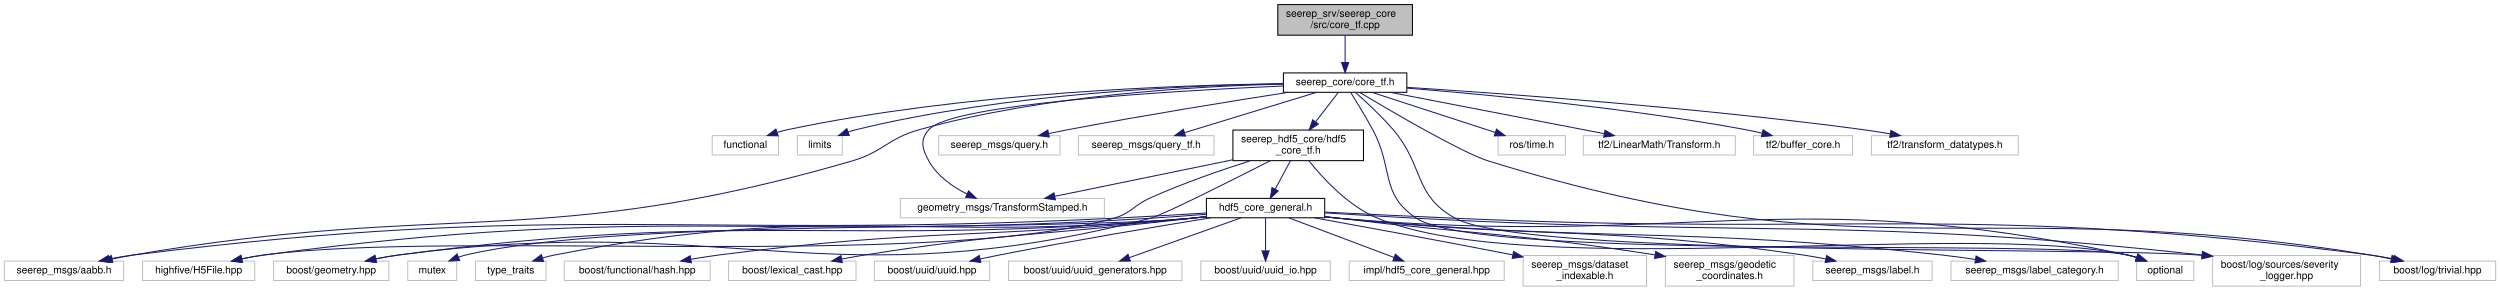
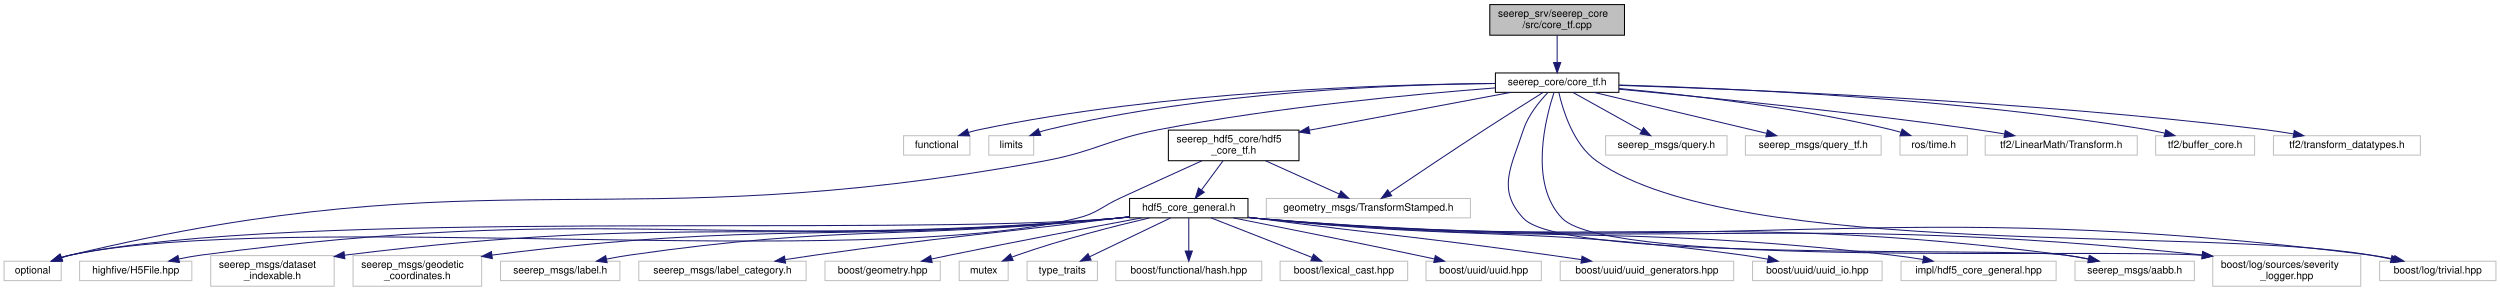
- <svg xmlns="http://www.w3.org/2000/svg" xmlns:xlink="http://www.w3.org/1999/xlink" width="2451pt" height="285pt" viewBox="0.00 0.00 2450.50 285.00">
+ <svg xmlns="http://www.w3.org/2000/svg" xmlns:xlink="http://www.w3.org/1999/xlink" width="2450pt" height="285pt" viewBox="0.00 0.00 2450.00 285.00">
  <g id="graph0" class="graph" transform="scale(1 1) rotate(0) translate(4 281)">
    <g id="node1" class="node">
      <g id="a_node1">
        <a xlink:title=" ">
-           <polygon fill="#bfbfbf" stroke="black" points="1248.5,-246.5 1248.5,-276.5 1380.5,-276.5 1380.5,-246.5 1248.5,-246.5" />
-           <text text-anchor="start" x="1256.5" y="-264.5" font-family="Helvetica,sans-Serif" font-size="10.00">seerep_srv/seerep_core</text>
-           <text text-anchor="middle" x="1314.5" y="-253.5" font-family="Helvetica,sans-Serif" font-size="10.00">/src/core_tf.cpp</text>
+           <polygon fill="#bfbfbf" stroke="black" points="1456,-246.5 1456,-276.5 1588,-276.5 1588,-246.5 1456,-246.5" />
+           <text text-anchor="start" x="1464" y="-264.5" font-family="Helvetica,sans-Serif" font-size="10.00">seerep_srv/seerep_core</text>
+           <text text-anchor="middle" x="1522" y="-253.5" font-family="Helvetica,sans-Serif" font-size="10.00">/src/core_tf.cpp</text>
        </a>
      </g>
    </g>
    <g id="node2" class="node">
      <g id="a_node2">
        <a xlink:href="core__tf_8h.html" target="_top" xlink:title=" ">
-           <polygon fill="none" stroke="black" points="1254,-190.5 1254,-209.5 1375,-209.5 1375,-190.5 1254,-190.5" />
-           <text text-anchor="middle" x="1314.5" y="-197.5" font-family="Helvetica,sans-Serif" font-size="10.00">seerep_core/core_tf.h</text>
+           <polygon fill="none" stroke="black" points="1461.5,-190.5 1461.5,-209.5 1582.5,-209.5 1582.5,-190.5 1461.5,-190.5" />
+           <text text-anchor="middle" x="1522" y="-197.5" font-family="Helvetica,sans-Serif" font-size="10.00">seerep_core/core_tf.h</text>
        </a>
      </g>
    </g>
    <g id="edge1" class="edge">
-       <path fill="none" stroke="midnightblue" d="M1314.5,-246.4C1314.5,-238.47 1314.5,-228.46 1314.5,-219.86" />
-       <polygon fill="midnightblue" stroke="midnightblue" points="1318,-219.66 1314.5,-209.66 1311,-219.66 1318,-219.66" />
+       <path fill="none" stroke="midnightblue" d="M1522,-246.4C1522,-238.47 1522,-228.46 1522,-219.86" />
+       <polygon fill="midnightblue" stroke="midnightblue" points="1525.5,-219.66 1522,-209.66 1518.5,-219.66 1525.5,-219.66" />
    </g>
    <g id="node3" class="node">
      <g id="a_node3">
        <a xlink:title=" ">
-           <polygon fill="none" stroke="#bfbfbf" points="694,-129 694,-148 759,-148 759,-129 694,-129" />
-           <text text-anchor="middle" x="726.5" y="-136" font-family="Helvetica,sans-Serif" font-size="10.00">functional</text>
+           <polygon fill="none" stroke="#bfbfbf" points="881.5,-129 881.5,-148 946.5,-148 946.5,-129 881.5,-129" />
+           <text text-anchor="middle" x="914" y="-136" font-family="Helvetica,sans-Serif" font-size="10.00">functional</text>
        </a>
      </g>
    </g>
    <g id="edge2" class="edge">
-       <path fill="none" stroke="midnightblue" d="M1253.6,-198.92C1151.97,-197.69 941.85,-190.47 768.5,-154 765,-153.26 761.38,-152.32 757.82,-151.26" />
-       <polygon fill="midnightblue" stroke="midnightblue" points="758.6,-147.84 748.01,-148.08 756.44,-154.49 758.6,-147.84" />
+       <path fill="none" stroke="midnightblue" d="M1461.39,-199.18C1357.03,-198.38 1137.16,-191.83 956,-154 952.5,-153.27 948.88,-152.33 945.31,-151.27" />
+       <polygon fill="midnightblue" stroke="midnightblue" points="946.1,-147.85 935.5,-148.09 943.94,-154.51 946.1,-147.85" />
    </g>
    <g id="node4" class="node">
      <g id="a_node4">
        <a xlink:title=" ">
-           <polygon fill="none" stroke="#bfbfbf" points="777.5,-129 777.5,-148 821.5,-148 821.5,-129 777.5,-129" />
-           <text text-anchor="middle" x="799.5" y="-136" font-family="Helvetica,sans-Serif" font-size="10.00">limits</text>
+           <polygon fill="none" stroke="#bfbfbf" points="965,-129 965,-148 1009,-148 1009,-129 965,-129" />
+           <text text-anchor="middle" x="987" y="-136" font-family="Helvetica,sans-Serif" font-size="10.00">limits</text>
        </a>
      </g>
    </g>
    <g id="edge3" class="edge">
-       <path fill="none" stroke="midnightblue" d="M1253.84,-198.88C1162.02,-197.45 982.82,-189.78 835.5,-154 832.83,-153.35 830.1,-152.54 827.39,-151.64" />
-       <polygon fill="midnightblue" stroke="midnightblue" points="828.44,-148.29 817.85,-148.08 825.99,-154.85 828.44,-148.29" />
+       <path fill="none" stroke="midnightblue" d="M1461.16,-199.2C1366.25,-198.26 1177.75,-191.28 1023,-154 1020.33,-153.36 1017.59,-152.55 1014.89,-151.65" />
+       <polygon fill="midnightblue" stroke="midnightblue" points="1015.94,-148.3 1005.34,-148.09 1013.49,-154.86 1015.94,-148.3" />
    </g>
    <g id="node5" class="node">
      <g id="a_node5">
        <a xlink:title=" ">
-           <polygon fill="none" stroke="#bfbfbf" points="2090.5,-6 2090.5,-25 2146.5,-25 2146.5,-6 2090.5,-6" />
-           <text text-anchor="middle" x="2118.5" y="-13" font-family="Helvetica,sans-Serif" font-size="10.00">optional</text>
+           <polygon fill="none" stroke="#bfbfbf" points="0,-6 0,-25 56,-25 56,-6 0,-6" />
+           <text text-anchor="middle" x="28" y="-13" font-family="Helvetica,sans-Serif" font-size="10.00">optional</text>
        </a>
      </g>
    </g>
    <g id="edge4" class="edge">
-       <path fill="none" stroke="midnightblue" d="M1319.89,-190.49C1325.49,-181.53 1334.43,-166.95 1341.5,-154 1362.17,-116.14 1348.46,-90.7 1384.5,-67 1449.29,-24.39 2005.7,-47.36 2081.5,-31 2084.51,-30.35 2087.59,-29.49 2090.62,-28.51" />
-       <polygon fill="midnightblue" stroke="midnightblue" points="2091.84,-31.79 2100.04,-25.08 2089.45,-25.21 2091.84,-31.79" />
+       <path fill="none" stroke="midnightblue" d="M1461.44,-194.85C1384.39,-188.93 1247.45,-176.23 1132,-154 1080.44,-144.07 1069.65,-132.45 1018,-123 599.42,-46.45 478.84,-130.03 65,-31 62.17,-30.32 59.27,-29.47 56.39,-28.53" />
+       <polygon fill="midnightblue" stroke="midnightblue" points="57.47,-25.2 46.88,-25.06 55.07,-31.78 57.47,-25.2" />
    </g>
    <g id="node6" class="node">
      <g id="a_node6">
        <a xlink:title=" ">
-           <polygon fill="none" stroke="#bfbfbf" points="0,-6 0,-25 117,-25 117,-6 0,-6" />
-           <text text-anchor="middle" x="58.5" y="-13" font-family="Helvetica,sans-Serif" font-size="10.00">seerep_msgs/aabb.h</text>
+           <polygon fill="none" stroke="#bfbfbf" points="2029.5,-6 2029.5,-25 2146.5,-25 2146.5,-6 2029.5,-6" />
+           <text text-anchor="middle" x="2088" y="-13" font-family="Helvetica,sans-Serif" font-size="10.00">seerep_msgs/aabb.h</text>
        </a>
      </g>
    </g>
    <g id="edge5" class="edge">
-       <path fill="none" stroke="midnightblue" d="M1253.97,-198.59C1171.78,-196.67 1021,-188.24 897.5,-154 865.88,-145.23 862.02,-132.12 830.5,-123 527.38,-35.3 437.5,-84.39 126.5,-31 119.79,-29.85 112.73,-28.5 105.8,-27.1" />
-       <polygon fill="midnightblue" stroke="midnightblue" points="106.31,-23.63 95.81,-25.02 104.89,-30.48 106.31,-23.63" />
+       <path fill="none" stroke="midnightblue" d="M1512.98,-190.34C1504.93,-181.93 1493.7,-168.36 1489,-154 1476.97,-117.25 1462.6,-95.25 1489,-67 1529.38,-23.79 1961.43,-39.19 2020,-31 2027.31,-29.98 2035.02,-28.62 2042.51,-27.13" />
+       <polygon fill="midnightblue" stroke="midnightblue" points="2043.44,-30.52 2052.53,-25.06 2042.02,-23.66 2043.44,-30.52" />
    </g>
    <g id="node7" class="node">
      <g id="a_node7">
        <a xlink:title=" ">
-           <polygon fill="none" stroke="#bfbfbf" points="916,-129 916,-148 1035,-148 1035,-129 916,-129" />
-           <text text-anchor="middle" x="975.5" y="-136" font-family="Helvetica,sans-Serif" font-size="10.00">seerep_msgs/query.h</text>
+           <polygon fill="none" stroke="#bfbfbf" points="1569.5,-129 1569.5,-148 1688.5,-148 1688.5,-129 1569.5,-129" />
+           <text text-anchor="middle" x="1629" y="-136" font-family="Helvetica,sans-Serif" font-size="10.00">seerep_msgs/query.h</text>
        </a>
      </g>
    </g>
    <g id="edge6" class="edge">
-       <path fill="none" stroke="midnightblue" d="M1258.57,-190.48C1203.69,-181.93 1117.65,-168.06 1043.5,-154 1037.2,-152.81 1030.58,-151.48 1024.05,-150.13" />
-       <polygon fill="midnightblue" stroke="midnightblue" points="1024.42,-146.64 1013.92,-148.01 1022.99,-153.49 1024.42,-146.64" />
+       <path fill="none" stroke="midnightblue" d="M1537.33,-190.48C1554.97,-180.67 1584.16,-164.43 1604.86,-152.92" />
+       <polygon fill="midnightblue" stroke="midnightblue" points="1606.66,-155.93 1613.7,-148.01 1603.26,-149.81 1606.66,-155.93" />
    </g>
    <g id="node8" class="node">
      <g id="a_node8">
        <a xlink:title=" ">
-           <polygon fill="none" stroke="#bfbfbf" points="1053,-129 1053,-148 1186,-148 1186,-129 1053,-129" />
-           <text text-anchor="middle" x="1119.5" y="-136" font-family="Helvetica,sans-Serif" font-size="10.00">seerep_msgs/query_tf.h</text>
+           <polygon fill="none" stroke="#bfbfbf" points="1706.5,-129 1706.5,-148 1839.5,-148 1839.5,-129 1706.5,-129" />
+           <text text-anchor="middle" x="1773" y="-136" font-family="Helvetica,sans-Serif" font-size="10.00">seerep_msgs/query_tf.h</text>
        </a>
      </g>
    </g>
    <g id="edge7" class="edge">
-       <path fill="none" stroke="midnightblue" d="M1286.56,-190.48C1252.53,-180.09 1194.92,-162.51 1157.04,-150.95" />
-       <polygon fill="midnightblue" stroke="midnightblue" points="1157.97,-147.58 1147.39,-148.01 1155.93,-154.28 1157.97,-147.58" />
+       <path fill="none" stroke="midnightblue" d="M1557.96,-190.48C1602.51,-179.92 1678.46,-161.91 1727.15,-150.37" />
+       <polygon fill="midnightblue" stroke="midnightblue" points="1728.18,-153.72 1737.1,-148.01 1726.57,-146.91 1728.18,-153.72" />
    </g>
    <g id="node9" class="node">
      <g id="a_node9">
        <a xlink:title=" ">
-           <polygon fill="none" stroke="#bfbfbf" points="878.5,-67.5 878.5,-86.5 1078.5,-86.5 1078.5,-67.5 878.5,-67.5" />
-           <text text-anchor="middle" x="978.5" y="-74.5" font-family="Helvetica,sans-Serif" font-size="10.00">geometry_msgs/TransformStamped.h</text>
+           <polygon fill="none" stroke="#bfbfbf" points="1237,-67.5 1237,-86.5 1437,-86.5 1437,-67.5 1237,-67.5" />
+           <text text-anchor="middle" x="1337" y="-74.5" font-family="Helvetica,sans-Serif" font-size="10.00">geometry_msgs/TransformStamped.h</text>
        </a>
      </g>
    </g>
    <g id="edge8" class="edge">
-       <path fill="none" stroke="midnightblue" d="M1253.76,-196.69C1145.71,-191.95 929.23,-179.38 906.5,-154 897.31,-143.74 899.82,-135.05 906.5,-123 914.59,-108.41 929.6,-97.92 943.84,-90.76" />
-       <polygon fill="midnightblue" stroke="midnightblue" points="945.39,-93.9 953,-86.53 942.45,-87.55 945.39,-93.9" />
+       <path fill="none" stroke="midnightblue" d="M1508.33,-190.47C1493.99,-181.48 1470.82,-166.89 1451,-154 1418.4,-132.81 1380.95,-107.69 1358.13,-92.3" />
+       <polygon fill="midnightblue" stroke="midnightblue" points="1359.84,-89.23 1349.59,-86.53 1355.92,-95.03 1359.84,-89.23" />
    </g>
    <g id="node10" class="node">
      <g id="a_node10">
        <a xlink:href="hdf5__core__tf_8h.html" target="_top" xlink:title=" ">
-           <polygon fill="none" stroke="black" points="1204.5,-123.5 1204.5,-153.5 1332.5,-153.5 1332.5,-123.5 1204.5,-123.5" />
-           <text text-anchor="start" x="1212.5" y="-141.5" font-family="Helvetica,sans-Serif" font-size="10.00">seerep_hdf5_core/hdf5</text>
-           <text text-anchor="middle" x="1268.5" y="-130.5" font-family="Helvetica,sans-Serif" font-size="10.00">_core_tf.h</text>
+           <polygon fill="none" stroke="black" points="1141,-123.5 1141,-153.5 1269,-153.5 1269,-123.5 1141,-123.5" />
+           <text text-anchor="start" x="1149" y="-141.5" font-family="Helvetica,sans-Serif" font-size="10.00">seerep_hdf5_core/hdf5</text>
+           <text text-anchor="middle" x="1205" y="-130.5" font-family="Helvetica,sans-Serif" font-size="10.00">_core_tf.h</text>
        </a>
      </g>
    </g>
    <g id="edge9" class="edge">
-       <path fill="none" stroke="midnightblue" d="M1307.91,-190.48C1302.09,-182.94 1293.34,-171.63 1285.56,-161.57" />
-       <polygon fill="midnightblue" stroke="midnightblue" points="1288.23,-159.29 1279.34,-153.52 1282.69,-163.58 1288.23,-159.29" />
+       <path fill="none" stroke="midnightblue" d="M1476.58,-190.48C1425.09,-180.81 1340.38,-164.91 1279.25,-153.44" />
+       <polygon fill="midnightblue" stroke="midnightblue" points="1279.74,-149.97 1269.27,-151.56 1278.45,-156.85 1279.74,-149.97" />
    </g>
    <g id="node20" class="node">
      <g id="a_node20">
        <a xlink:title=" ">
-           <polygon fill="none" stroke="#bfbfbf" points="2165,-0.5 2165,-30.5 2310,-30.5 2310,-0.5 2165,-0.5" />
-           <text text-anchor="start" x="2173" y="-18.5" font-family="Helvetica,sans-Serif" font-size="10.00">boost/log/sources/severity</text>
-           <text text-anchor="middle" x="2237.5" y="-7.5" font-family="Helvetica,sans-Serif" font-size="10.00">_logger.hpp</text>
-         </a>
-       </g>
-     </g>
-     <g id="edge37" class="edge">
-       <path fill="none" stroke="midnightblue" d="M1324.78,-190.22C1334.7,-181.51 1349.87,-167.54 1361.5,-154 1392.26,-118.17 1381.15,-89.81 1422.5,-67 1491.6,-28.88 2037.58,-39.37 2154.47,-30.79" />
-       <polygon fill="midnightblue" stroke="midnightblue" points="2155.05,-34.25 2164.69,-29.87 2154.42,-27.28 2155.05,-34.25" />
+           <polygon fill="none" stroke="#bfbfbf" points="2164.5,-0.5 2164.5,-30.5 2309.5,-30.5 2309.5,-0.5 2164.5,-0.5" />
+           <text text-anchor="start" x="2172.5" y="-18.5" font-family="Helvetica,sans-Serif" font-size="10.00">boost/log/sources/severity</text>
+           <text text-anchor="middle" x="2237" y="-7.5" font-family="Helvetica,sans-Serif" font-size="10.00">_logger.hpp</text>
+         </a>
+       </g>
+     </g>
+     <g id="edge35" class="edge">
+       <path fill="none" stroke="midnightblue" d="M1518.94,-190.41C1511.17,-166.91 1493.6,-101.05 1527,-67 1574.25,-18.83 2050.19,-37.68 2154.13,-30.84" />
+       <polygon fill="midnightblue" stroke="midnightblue" points="2154.55,-34.32 2164.2,-29.96 2153.94,-27.34 2154.55,-34.32" />
    </g>
    <g id="node21" class="node">
      <g id="a_node21">
        <a xlink:title=" ">
-           <polygon fill="none" stroke="#bfbfbf" points="2328.5,-6 2328.5,-25 2442.5,-25 2442.5,-6 2328.5,-6" />
-           <text text-anchor="middle" x="2385.5" y="-13" font-family="Helvetica,sans-Serif" font-size="10.00">boost/log/trivial.hpp</text>
-         </a>
-       </g>
-     </g>
-     <g id="edge38" class="edge">
-       <path fill="none" stroke="midnightblue" d="M1328.88,-190.32C1359.24,-172.15 1429.2,-131.14 1455.5,-123 1824.4,-8.8 1938.33,-92.97 2319.5,-31 2326.19,-29.91 2333.22,-28.58 2340.1,-27.16" />
-       <polygon fill="midnightblue" stroke="midnightblue" points="2340.96,-30.56 2350.02,-25.05 2339.51,-23.71 2340.96,-30.56" />
+           <polygon fill="none" stroke="#bfbfbf" points="2328,-6 2328,-25 2442,-25 2442,-6 2328,-6" />
+           <text text-anchor="middle" x="2385" y="-13" font-family="Helvetica,sans-Serif" font-size="10.00">boost/log/trivial.hpp</text>
+         </a>
+       </g>
+     </g>
+     <g id="edge36" class="edge">
+       <path fill="none" stroke="midnightblue" d="M1523.71,-190.18C1527.38,-173.89 1537.64,-139.28 1561,-123 1700.2,-25.97 2151.72,-59.46 2319,-31 2325.6,-29.88 2332.55,-28.53 2339.35,-27.12" />
+       <polygon fill="midnightblue" stroke="midnightblue" points="2340.11,-30.54 2349.16,-25.03 2338.64,-23.69 2340.11,-30.54" />
    </g>
    <g id="node28" class="node">
      <g id="a_node28">
        <a xlink:title=" ">
-           <polygon fill="none" stroke="#bfbfbf" points="1464.5,-129 1464.5,-148 1530.5,-148 1530.5,-129 1464.5,-129" />
-           <text text-anchor="middle" x="1497.5" y="-136" font-family="Helvetica,sans-Serif" font-size="10.00">ros/time.h</text>
-         </a>
-       </g>
-     </g>
-     <g id="edge33" class="edge">
-       <path fill="none" stroke="midnightblue" d="M1340.72,-190.48C1372.52,-180.14 1426.27,-162.66 1461.82,-151.1" />
-       <polygon fill="midnightblue" stroke="midnightblue" points="1462.9,-154.43 1471.33,-148.01 1460.74,-147.77 1462.9,-154.43" />
+           <polygon fill="none" stroke="#bfbfbf" points="1858,-129 1858,-148 1924,-148 1924,-129 1858,-129" />
+           <text text-anchor="middle" x="1891" y="-136" font-family="Helvetica,sans-Serif" font-size="10.00">ros/time.h</text>
+         </a>
+       </g>
+     </g>
+     <g id="edge31" class="edge">
+       <path fill="none" stroke="midnightblue" d="M1582.62,-194.23C1648.77,-188.21 1757.45,-175.88 1849,-154 1852.23,-153.23 1855.55,-152.31 1858.86,-151.31" />
+       <polygon fill="midnightblue" stroke="midnightblue" points="1860.14,-154.57 1868.57,-148.15 1857.98,-147.91 1860.14,-154.57" />
    </g>
    <g id="node29" class="node">
      <g id="a_node29">
        <a xlink:title=" ">
-           <polygon fill="none" stroke="#bfbfbf" points="1548,-129 1548,-148 1697,-148 1697,-129 1548,-129" />
-           <text text-anchor="middle" x="1622.5" y="-136" font-family="Helvetica,sans-Serif" font-size="10.00">tf2/LinearMath/Transform.h</text>
-         </a>
-       </g>
-     </g>
-     <g id="edge34" class="edge">
-       <path fill="none" stroke="midnightblue" d="M1358.63,-190.48C1413.98,-179.78 1508.84,-161.46 1568.47,-149.94" />
-       <polygon fill="midnightblue" stroke="midnightblue" points="1569.3,-153.34 1578.45,-148.01 1567.97,-146.47 1569.3,-153.34" />
+           <polygon fill="none" stroke="#bfbfbf" points="1941.5,-129 1941.5,-148 2090.5,-148 2090.5,-129 1941.5,-129" />
+           <text text-anchor="middle" x="2016" y="-136" font-family="Helvetica,sans-Serif" font-size="10.00">tf2/LinearMath/Transform.h</text>
+         </a>
+       </g>
+     </g>
+     <g id="edge32" class="edge">
+       <path fill="none" stroke="midnightblue" d="M1582.74,-193.57C1663.07,-186.12 1808.99,-171.6 1933,-154 1941.84,-152.75 1951.18,-151.26 1960.28,-149.74" />
+       <polygon fill="midnightblue" stroke="midnightblue" points="1961.15,-153.14 1970.42,-148 1959.97,-146.24 1961.15,-153.14" />
    </g>
    <g id="node30" class="node">
      <g id="a_node30">
        <a xlink:title=" ">
-           <polygon fill="none" stroke="#bfbfbf" points="1715,-129 1715,-148 1812,-148 1812,-129 1715,-129" />
-           <text text-anchor="middle" x="1763.5" y="-136" font-family="Helvetica,sans-Serif" font-size="10.00">tf2/buffer_core.h</text>
-         </a>
-       </g>
-     </g>
-     <g id="edge35" class="edge">
-       <path fill="none" stroke="midnightblue" d="M1375.31,-194.58C1452.7,-188.36 1590.28,-175.35 1706.5,-154 1711.96,-153 1717.67,-151.77 1723.28,-150.45" />
-       <polygon fill="midnightblue" stroke="midnightblue" points="1724.32,-153.8 1733.2,-148.02 1722.65,-147 1724.32,-153.8" />
+           <polygon fill="none" stroke="#bfbfbf" points="2108.5,-129 2108.5,-148 2205.5,-148 2205.5,-129 2108.5,-129" />
+           <text text-anchor="middle" x="2157" y="-136" font-family="Helvetica,sans-Serif" font-size="10.00">tf2/buffer_core.h</text>
+         </a>
+       </g>
+     </g>
+     <g id="edge33" class="edge">
+       <path fill="none" stroke="midnightblue" d="M1582.74,-197.69C1688.5,-194.65 1913.05,-184.82 2100,-154 2105.6,-153.08 2111.46,-151.87 2117.2,-150.55" />
+       <polygon fill="midnightblue" stroke="midnightblue" points="2118.44,-153.85 2127.33,-148.07 2116.78,-147.05 2118.44,-153.85" />
    </g>
    <g id="node31" class="node">
      <g id="a_node31">
        <a xlink:title=" ">
-           <polygon fill="none" stroke="#bfbfbf" points="1830.5,-129 1830.5,-148 1974.5,-148 1974.5,-129 1830.5,-129" />
-           <text text-anchor="middle" x="1902.5" y="-136" font-family="Helvetica,sans-Serif" font-size="10.00">tf2/transform_datatypes.h</text>
-         </a>
-       </g>
-     </g>
-     <g id="edge36" class="edge">
-       <path fill="none" stroke="midnightblue" d="M1375.18,-195.36C1470.49,-189.25 1660.99,-175.45 1821.5,-154 1830.35,-152.82 1839.7,-151.35 1848.79,-149.8" />
-       <polygon fill="midnightblue" stroke="midnightblue" points="1849.64,-153.21 1858.89,-148.04 1848.44,-146.31 1849.64,-153.21" />
-     </g>
-     <g id="edge32" class="edge">
-       <path fill="none" stroke="midnightblue" d="M1279.05,-123.29C1292.54,-106.37 1317.65,-78.92 1346.5,-67 1497.63,-4.54 1921.61,-65.28 2081.5,-31 2084.51,-30.36 2087.59,-29.5 2090.63,-28.52" />
-       <polygon fill="midnightblue" stroke="midnightblue" points="2091.84,-31.8 2100.04,-25.09 2089.45,-25.22 2091.84,-31.8" />
-     </g>
-     <g id="edge30" class="edge">
-       <path fill="none" stroke="midnightblue" d="M1204.5,-124.37C1152.02,-113.6 1078.7,-98.56 1029.97,-88.56" />
-       <polygon fill="midnightblue" stroke="midnightblue" points="1030.46,-85.09 1019.96,-86.51 1029.05,-91.94 1030.46,-85.09" />
+           <polygon fill="none" stroke="#bfbfbf" points="2224,-129 2224,-148 2368,-148 2368,-129 2224,-129" />
+           <text text-anchor="middle" x="2296" y="-136" font-family="Helvetica,sans-Serif" font-size="10.00">tf2/transform_datatypes.h</text>
+         </a>
+       </g>
+     </g>
+     <g id="edge34" class="edge">
+       <path fill="none" stroke="midnightblue" d="M1582.93,-197.34C1703.84,-193.55 1982.51,-182.27 2215,-154 2224.27,-152.87 2234.08,-151.38 2243.56,-149.77" />
+       <polygon fill="midnightblue" stroke="midnightblue" points="2244.43,-153.17 2253.68,-148 2243.22,-146.28 2244.43,-153.17" />
+     </g>
+     <g id="edge11" class="edge">
+       <path fill="none" stroke="midnightblue" d="M1173.87,-123.42C1151.6,-113.33 1120.93,-99.39 1094,-87 1074.85,-78.19 1071.49,-71.93 1051,-67 837.82,-15.75 279.67,-75.63 65,-31 61.99,-30.37 58.91,-29.53 55.87,-28.55" />
+       <polygon fill="midnightblue" stroke="midnightblue" points="57.04,-25.26 46.45,-25.14 54.65,-31.84 57.04,-25.26" />
+     </g>
+     <g id="edge10" class="edge">
+       <path fill="none" stroke="midnightblue" d="M1236.28,-123.4C1258.23,-113.51 1287.34,-100.38 1308.62,-90.79" />
+       <polygon fill="midnightblue" stroke="midnightblue" points="1310.11,-93.96 1317.79,-86.66 1307.24,-87.58 1310.11,-93.96" />
    </g>
    <g id="node11" class="node">
      <g id="a_node11">
-         <a xlink:title=" ">
-           <polygon fill="none" stroke="#bfbfbf" points="135.5,-6 135.5,-25 245.5,-25 245.5,-6 135.5,-6" />
-           <text text-anchor="middle" x="190.5" y="-13" font-family="Helvetica,sans-Serif" font-size="10.00">highfive/H5File.hpp</text>
-         </a>
-       </g>
-     </g>
-     <g id="edge10" class="edge">
-       <path fill="none" stroke="midnightblue" d="M1221.67,-123.45C1192.88,-114.26 1155.49,-101.33 1123.5,-87 1106.8,-79.52 1105.11,-71.97 1087.5,-67 909.19,-16.66 438.15,-55.57 254.5,-31 247.52,-30.07 240.18,-28.74 233.06,-27.26" />
-       <polygon fill="midnightblue" stroke="midnightblue" points="233.37,-23.75 222.85,-25.02 231.87,-30.58 233.37,-23.75" />
+         <a xlink:href="hdf5__core__general_8h.html" target="_top" xlink:title=" ">
+           <polygon fill="none" stroke="black" points="1103,-67.5 1103,-86.5 1219,-86.5 1219,-67.5 1103,-67.5" />
+           <text text-anchor="middle" x="1161" y="-74.5" font-family="Helvetica,sans-Serif" font-size="10.00">hdf5_core_general.h</text>
+         </a>
+       </g>
+     </g>
+     <g id="edge12" class="edge">
+       <path fill="none" stroke="midnightblue" d="M1194.57,-123.4C1188.24,-114.84 1180.13,-103.87 1173.47,-94.86" />
+       <polygon fill="midnightblue" stroke="midnightblue" points="1176.16,-92.62 1167.4,-86.66 1170.53,-96.78 1176.16,-92.62" />
+     </g>
+     <g id="edge21" class="edge">
+       <path fill="none" stroke="midnightblue" d="M1102.89,-68.28C1098.19,-67.8 1093.52,-67.36 1089,-67 862.03,-48.86 287.96,-77.2 65,-31 61.99,-30.38 58.91,-29.53 55.87,-28.56" />
+       <polygon fill="midnightblue" stroke="midnightblue" points="57.04,-25.26 46.45,-25.14 54.65,-31.84 57.04,-25.26" />
+     </g>
+     <g id="edge14" class="edge">
+       <path fill="none" stroke="midnightblue" d="M1219.07,-67.88C1222.09,-67.56 1225.08,-67.26 1228,-67 1578.95,-35.51 1670.51,-75.89 2020,-31 2027.58,-30.03 2035.56,-28.65 2043.29,-27.13" />
+       <polygon fill="midnightblue" stroke="midnightblue" points="2044.17,-30.52 2053.25,-25.06 2042.74,-23.66 2044.17,-30.52" />
    </g>
    <g id="node12" class="node">
      <g id="a_node12">
-         <a xlink:href="hdf5__core__general_8h.html" target="_top" xlink:title=" ">
-           <polygon fill="none" stroke="black" points="1178.5,-67.5 1178.5,-86.5 1294.5,-86.5 1294.5,-67.5 1178.5,-67.5" />
-           <text text-anchor="middle" x="1236.5" y="-74.5" font-family="Helvetica,sans-Serif" font-size="10.00">hdf5_core_general.h</text>
-         </a>
-       </g>
-     </g>
-     <g id="edge11" class="edge">
-       <path fill="none" stroke="midnightblue" d="M1260.92,-123.4C1256.46,-115.11 1250.78,-104.55 1246.02,-95.71" />
-       <polygon fill="midnightblue" stroke="midnightblue" points="1248.98,-93.81 1241.16,-86.66 1242.81,-97.12 1248.98,-93.81" />
+         <a xlink:title=" ">
+           <polygon fill="none" stroke="#bfbfbf" points="74,-6 74,-25 184,-25 184,-6 74,-6" />
+           <text text-anchor="middle" x="129" y="-13" font-family="Helvetica,sans-Serif" font-size="10.00">highfive/H5File.hpp</text>
+         </a>
+       </g>
+     </g>
+     <g id="edge13" class="edge">
+       <path fill="none" stroke="midnightblue" d="M1102.88,-68.31C1098.19,-67.82 1093.52,-67.37 1089,-67 691.8,-34.25 588.1,-83.25 193,-31 186.02,-30.08 178.68,-28.75 171.56,-27.28" />
+       <polygon fill="midnightblue" stroke="midnightblue" points="171.87,-23.76 161.35,-25.04 170.37,-30.6 171.87,-23.76" />
+     </g>
+     <g id="node13" class="node">
+       <g id="a_node13">
+         <a xlink:title=" ">
+           <polygon fill="none" stroke="#bfbfbf" points="202.5,-0.5 202.5,-30.5 323.5,-30.5 323.5,-0.5 202.5,-0.5" />
+           <text text-anchor="start" x="210.5" y="-18.5" font-family="Helvetica,sans-Serif" font-size="10.00">seerep_msgs/dataset</text>
+           <text text-anchor="middle" x="263" y="-7.5" font-family="Helvetica,sans-Serif" font-size="10.00">_indexable.h</text>
+         </a>
+       </g>
+     </g>
+     <g id="edge15" class="edge">
+       <path fill="none" stroke="midnightblue" d="M1102.88,-68.35C1098.19,-67.85 1093.52,-67.39 1089,-67 757.13,-38.4 668.44,-72.56 333.59,-30.91" />
+       <polygon fill="midnightblue" stroke="midnightblue" points="333.97,-27.44 323.61,-29.66 333.09,-34.38 333.97,-27.44" />
+     </g>
+     <g id="node14" class="node">
+       <g id="a_node14">
+         <a xlink:title=" ">
+           <polygon fill="none" stroke="#bfbfbf" points="342,-0.5 342,-30.5 468,-30.5 468,-0.5 342,-0.5" />
+           <text text-anchor="start" x="350" y="-18.5" font-family="Helvetica,sans-Serif" font-size="10.00">seerep_msgs/geodetic</text>
+           <text text-anchor="middle" x="405" y="-7.5" font-family="Helvetica,sans-Serif" font-size="10.00">_coordinates.h</text>
+         </a>
+       </g>
+     </g>
+     <g id="edge16" class="edge">
+       <path fill="none" stroke="midnightblue" d="M1102.88,-68.4C1098.19,-67.89 1093.52,-67.41 1089,-67 820.98,-42.39 748.97,-65.41 478.26,-31.03" />
+       <polygon fill="midnightblue" stroke="midnightblue" points="478.5,-27.54 468.13,-29.73 477.61,-34.48 478.5,-27.54" />
+     </g>
+     <g id="node15" class="node">
+       <g id="a_node15">
+         <a xlink:title=" ">
+           <polygon fill="none" stroke="#bfbfbf" points="486.5,-6 486.5,-25 603.5,-25 603.5,-6 486.5,-6" />
+           <text text-anchor="middle" x="545" y="-13" font-family="Helvetica,sans-Serif" font-size="10.00">seerep_msgs/label.h</text>
+         </a>
+       </g>
+     </g>
+     <g id="edge17" class="edge">
+       <path fill="none" stroke="midnightblue" d="M1102.87,-68.49C1098.18,-67.96 1093.51,-67.45 1089,-67 877.9,-45.84 823,-61.19 613,-31 605.69,-29.95 597.99,-28.57 590.5,-27.08" />
+       <polygon fill="midnightblue" stroke="midnightblue" points="590.98,-23.61 580.48,-25.01 589.56,-30.47 590.98,-23.61" />
+     </g>
+     <g id="node16" class="node">
+       <g id="a_node16">
+         <a xlink:title=" ">
+           <polygon fill="none" stroke="#bfbfbf" points="622,-6 622,-25 786,-25 786,-6 622,-6" />
+           <text text-anchor="middle" x="704" y="-13" font-family="Helvetica,sans-Serif" font-size="10.00">seerep_msgs/label_category.h</text>
+         </a>
+       </g>
+     </g>
+     <g id="edge18" class="edge">
+       <path fill="none" stroke="midnightblue" d="M1102.84,-68.72C1098.16,-68.14 1093.5,-67.56 1089,-67 958.35,-50.84 925.36,-49.36 795,-31 785.48,-29.66 775.41,-28.15 765.57,-26.62" />
+       <polygon fill="midnightblue" stroke="midnightblue" points="765.87,-23.12 755.45,-25.03 764.78,-30.04 765.87,-23.12" />
    </g>
    <g id="node17" class="node">
      <g id="a_node17">
        <a xlink:title=" ">
-           <polygon fill="none" stroke="#bfbfbf" points="264,-6 264,-25 377,-25 377,-6 264,-6" />
-           <text text-anchor="middle" x="320.5" y="-13" font-family="Helvetica,sans-Serif" font-size="10.00">boost/geometry.hpp</text>
-         </a>
-       </g>
-     </g>
-     <g id="edge31" class="edge">
-       <path fill="none" stroke="midnightblue" d="M1240.98,-123.37C1202.43,-103.71 1135.7,-70.12 1123.5,-67 805.8,14.35 711.57,-74.34 386.5,-31 379.22,-30.03 371.56,-28.67 364.14,-27.16" />
-       <polygon fill="midnightblue" stroke="midnightblue" points="364.73,-23.71 354.22,-25.05 363.27,-30.56 364.73,-23.71" />
-     </g>
-     <g id="edge20" class="edge">
-       <path fill="none" stroke="midnightblue" d="M1294.62,-68.34C1299.31,-67.84 1303.98,-67.39 1308.5,-67 1651.17,-37.65 1745.13,-102.7 2081.5,-31 2084.51,-30.36 2087.59,-29.5 2090.63,-28.52" />
-       <polygon fill="midnightblue" stroke="midnightblue" points="2091.84,-31.81 2100.04,-25.1 2089.45,-25.23 2091.84,-31.81" />
-     </g>
-     <g id="edge13" class="edge">
-       <path fill="none" stroke="midnightblue" d="M1178.49,-72.19C1150.93,-70.45 1117.53,-68.47 1087.5,-67 660.6,-46.11 550.64,-83.76 126.5,-31 118.84,-30.05 110.76,-28.66 102.95,-27.13" />
-       <polygon fill="midnightblue" stroke="midnightblue" points="103.4,-23.65 92.9,-25.04 101.98,-30.5 103.4,-23.65" />
-     </g>
-     <g id="edge12" class="edge">
-       <path fill="none" stroke="midnightblue" d="M1178.46,-70.95C1160.82,-69.53 1141.38,-68.08 1123.5,-67 737.65,-43.65 637.69,-81.92 254.5,-31 247.52,-30.07 240.18,-28.75 233.06,-27.27" />
-       <polygon fill="midnightblue" stroke="midnightblue" points="233.37,-23.76 222.85,-25.03 231.87,-30.59 233.37,-23.76" />
-     </g>
-     <g id="node13" class="node">
-       <g id="a_node13">
-         <a xlink:title=" ">
-           <polygon fill="none" stroke="#bfbfbf" points="1489,-0.5 1489,-30.5 1610,-30.5 1610,-0.5 1489,-0.5" />
-           <text text-anchor="start" x="1497" y="-18.5" font-family="Helvetica,sans-Serif" font-size="10.00">seerep_msgs/dataset</text>
-           <text text-anchor="middle" x="1549.5" y="-7.5" font-family="Helvetica,sans-Serif" font-size="10.00">_indexable.h</text>
-         </a>
-       </g>
-     </g>
-     <g id="edge14" class="edge">
-       <path fill="none" stroke="midnightblue" d="M1284.51,-67.42C1331.46,-58.96 1405.25,-45.47 1478.89,-31.1" />
-       <polygon fill="midnightblue" stroke="midnightblue" points="1479.67,-34.51 1488.81,-29.15 1478.32,-27.64 1479.67,-34.51" />
-     </g>
-     <g id="node14" class="node">
-       <g id="a_node14">
-         <a xlink:title=" ">
-           <polygon fill="none" stroke="#bfbfbf" points="1628.5,-0.5 1628.5,-30.5 1754.5,-30.5 1754.5,-0.5 1628.5,-0.5" />
-           <text text-anchor="start" x="1636.5" y="-18.5" font-family="Helvetica,sans-Serif" font-size="10.00">seerep_msgs/geodetic</text>
-           <text text-anchor="middle" x="1691.5" y="-7.5" font-family="Helvetica,sans-Serif" font-size="10.00">_coordinates.h</text>
-         </a>
-       </g>
-     </g>
-     <g id="edge15" class="edge">
-       <path fill="none" stroke="midnightblue" d="M1294.65,-68.68C1299.34,-68.11 1304,-67.54 1308.5,-67 1443.41,-50.76 1480.35,-52.65 1618.23,-31.12" />
-       <polygon fill="midnightblue" stroke="midnightblue" points="1619,-34.54 1628.34,-29.53 1617.91,-27.63 1619,-34.54" />
-     </g>
-     <g id="node15" class="node">
-       <g id="a_node15">
-         <a xlink:title=" ">
-           <polygon fill="none" stroke="#bfbfbf" points="1773,-6 1773,-25 1890,-25 1890,-6 1773,-6" />
-           <text text-anchor="middle" x="1831.5" y="-13" font-family="Helvetica,sans-Serif" font-size="10.00">seerep_msgs/label.h</text>
-         </a>
-       </g>
-     </g>
-     <g id="edge16" class="edge">
-       <path fill="none" stroke="midnightblue" d="M1294.63,-68.5C1299.32,-67.97 1303.99,-67.46 1308.5,-67 1510.31,-46.41 1562.76,-60.22 1763.5,-31 1770.73,-29.95 1778.34,-28.58 1785.74,-27.11" />
-       <polygon fill="midnightblue" stroke="midnightblue" points="1786.58,-30.51 1795.66,-25.06 1785.16,-23.66 1786.58,-30.51" />
-     </g>
-     <g id="node16" class="node">
-       <g id="a_node16">
-         <a xlink:title=" ">
-           <polygon fill="none" stroke="#bfbfbf" points="1908.5,-6 1908.5,-25 2072.5,-25 2072.5,-6 1908.5,-6" />
-           <text text-anchor="middle" x="1990.5" y="-13" font-family="Helvetica,sans-Serif" font-size="10.00">seerep_msgs/label_category.h</text>
-         </a>
-       </g>
-     </g>
-     <g id="edge17" class="edge">
-       <path fill="none" stroke="midnightblue" d="M1294.62,-68.41C1299.31,-67.9 1303.98,-67.42 1308.5,-67 1570.53,-42.67 1637.92,-59.74 1899.5,-31 1910.21,-29.82 1921.59,-28.26 1932.54,-26.6" />
-       <polygon fill="midnightblue" stroke="midnightblue" points="1933.11,-30.05 1942.45,-25.05 1932.03,-23.14 1933.11,-30.05" />
-     </g>
-     <g id="edge18" class="edge">
-       <path fill="none" stroke="midnightblue" d="M1178.37,-68.43C1173.34,-67.9 1168.34,-67.41 1163.5,-67 819.03,-37.83 729.23,-76.25 386.5,-31 379.22,-30.04 371.56,-28.68 364.14,-27.18" />
-       <polygon fill="midnightblue" stroke="midnightblue" points="364.73,-23.73 354.22,-25.06 363.27,-30.57 364.73,-23.73" />
+           <polygon fill="none" stroke="#bfbfbf" points="804.5,-6 804.5,-25 917.5,-25 917.5,-6 804.5,-6" />
+           <text text-anchor="middle" x="861" y="-13" font-family="Helvetica,sans-Serif" font-size="10.00">boost/geometry.hpp</text>
+         </a>
+       </g>
+     </g>
+     <g id="edge19" class="edge">
+       <path fill="none" stroke="midnightblue" d="M1114.75,-67.48C1067.5,-58.68 992.03,-44.39 927,-31 921.18,-29.8 915.09,-28.51 909.05,-27.21" />
+       <polygon fill="midnightblue" stroke="midnightblue" points="909.52,-23.73 899.01,-25.03 908.03,-30.57 909.52,-23.73" />
    </g>
    <g id="node18" class="node">
      <g id="a_node18">
        <a xlink:title=" ">
-           <polygon fill="none" stroke="#bfbfbf" points="395.5,-6 395.5,-25 443.5,-25 443.5,-6 395.5,-6" />
-           <text text-anchor="middle" x="419.5" y="-13" font-family="Helvetica,sans-Serif" font-size="10.00">mutex</text>
-         </a>
-       </g>
-     </g>
-     <g id="edge19" class="edge">
-       <path fill="none" stroke="midnightblue" d="M1178.36,-68.45C1173.34,-67.91 1168.33,-67.42 1163.5,-67 1005.89,-53.31 606.45,-67.42 452.5,-31 450.14,-30.44 447.73,-29.72 445.35,-28.89" />
-       <polygon fill="midnightblue" stroke="midnightblue" points="446.46,-25.57 435.88,-25.1 443.86,-32.07 446.46,-25.57" />
+           <polygon fill="none" stroke="#bfbfbf" points="936,-6 936,-25 984,-25 984,-6 936,-6" />
+           <text text-anchor="middle" x="960" y="-13" font-family="Helvetica,sans-Serif" font-size="10.00">mutex</text>
+         </a>
+       </g>
+     </g>
+     <g id="edge20" class="edge">
+       <path fill="none" stroke="midnightblue" d="M1122.46,-67.44C1088.08,-59.4 1036.59,-46.31 993,-31 991.34,-30.42 989.64,-29.78 987.93,-29.12" />
+       <polygon fill="midnightblue" stroke="midnightblue" points="988.88,-25.73 978.3,-25.13 986.2,-32.19 988.88,-25.73" />
    </g>
    <g id="node19" class="node">
      <g id="a_node19">
        <a xlink:title=" ">
-           <polygon fill="none" stroke="#bfbfbf" points="462,-6 462,-25 531,-25 531,-6 462,-6" />
-           <text text-anchor="middle" x="496.5" y="-13" font-family="Helvetica,sans-Serif" font-size="10.00">type_traits</text>
-         </a>
-       </g>
-     </g>
-     <g id="edge21" class="edge">
-       <path fill="none" stroke="midnightblue" d="M1178.36,-68.49C1173.34,-67.94 1168.33,-67.44 1163.5,-67 886.83,-41.99 812.22,-83.85 539.5,-31 535.61,-30.25 531.59,-29.23 527.63,-28.08" />
-       <polygon fill="midnightblue" stroke="midnightblue" points="528.66,-24.73 518.07,-25.03 526.53,-31.4 528.66,-24.73" />
+           <polygon fill="none" stroke="#bfbfbf" points="1002.5,-6 1002.5,-25 1071.5,-25 1071.5,-6 1002.5,-6" />
+           <text text-anchor="middle" x="1037" y="-13" font-family="Helvetica,sans-Serif" font-size="10.00">type_traits</text>
+         </a>
+       </g>
    </g>
    <g id="edge22" class="edge">
-       <path fill="none" stroke="midnightblue" d="M1294.83,-72.26C1322.07,-70.57 1354.94,-68.59 1384.5,-67 1723.7,-48.77 1812.83,-68.55 2154.51,-31" />
-       <polygon fill="midnightblue" stroke="midnightblue" points="2155.14,-34.45 2164.69,-29.87 2154.37,-27.5 2155.14,-34.45" />
+       <path fill="none" stroke="midnightblue" d="M1143.23,-67.48C1122.52,-57.53 1088.05,-40.99 1064.01,-29.46" />
+       <polygon fill="midnightblue" stroke="midnightblue" points="1065.26,-26.18 1054.73,-25.01 1062.23,-32.49 1065.26,-26.18" />
    </g>
    <g id="edge23" class="edge">
-       <path fill="none" stroke="midnightblue" d="M1294.72,-73.06C1331.38,-71.24 1379.71,-68.89 1422.5,-67 1821.1,-49.36 1923.79,-82 2319.5,-31 2326.86,-30.05 2334.61,-28.69 2342.11,-27.17" />
-       <polygon fill="midnightblue" stroke="midnightblue" points="2343.08,-30.54 2352.12,-25.03 2341.61,-23.7 2343.08,-30.54" />
+       <path fill="none" stroke="midnightblue" d="M1219.07,-67.86C1222.09,-67.54 1225.08,-67.25 1228,-67 1635.91,-31.77 1743.91,-74.77 2154.15,-31.1" />
+       <polygon fill="midnightblue" stroke="midnightblue" points="2154.64,-34.57 2164.21,-30.02 2153.89,-27.61 2154.64,-34.57" />
+     </g>
+     <g id="edge24" class="edge">
+       <path fill="none" stroke="midnightblue" d="M1219.07,-67.84C1222.08,-67.53 1225.08,-67.24 1228,-67 1711.47,-26.65 1837.61,-91.3 2319,-31 2326.53,-30.06 2334.46,-28.67 2342.12,-27.11" />
+       <polygon fill="midnightblue" stroke="midnightblue" points="2342.92,-30.52 2351.97,-25 2341.46,-23.67 2342.92,-30.52" />
    </g>
    <g id="node22" class="node">
      <g id="a_node22">
        <a xlink:title=" ">
-           <polygon fill="none" stroke="#bfbfbf" points="549,-6 549,-25 692,-25 692,-6 549,-6" />
-           <text text-anchor="middle" x="620.5" y="-13" font-family="Helvetica,sans-Serif" font-size="10.00">boost/functional/hash.hpp</text>
-         </a>
-       </g>
-     </g>
-     <g id="edge24" class="edge">
-       <path fill="none" stroke="midnightblue" d="M1178.35,-68.59C1173.33,-68.02 1168.33,-67.49 1163.5,-67 958.14,-46.37 905.2,-57.44 700.5,-31 691.65,-29.86 682.29,-28.39 673.22,-26.84" />
-       <polygon fill="midnightblue" stroke="midnightblue" points="673.59,-23.35 663.14,-25.06 672.38,-30.24 673.59,-23.35" />
+           <polygon fill="none" stroke="#bfbfbf" points="1089.5,-6 1089.5,-25 1232.5,-25 1232.5,-6 1089.5,-6" />
+           <text text-anchor="middle" x="1161" y="-13" font-family="Helvetica,sans-Serif" font-size="10.00">boost/functional/hash.hpp</text>
+         </a>
+       </g>
+     </g>
+     <g id="edge25" class="edge">
+       <path fill="none" stroke="midnightblue" d="M1161,-67.48C1161,-59.08 1161,-45.98 1161,-35.16" />
+       <polygon fill="midnightblue" stroke="midnightblue" points="1164.5,-35.01 1161,-25.01 1157.5,-35.01 1164.5,-35.01" />
    </g>
    <g id="node23" class="node">
      <g id="a_node23">
        <a xlink:title=" ">
-           <polygon fill="none" stroke="#bfbfbf" points="710,-6 710,-25 835,-25 835,-6 710,-6" />
-           <text text-anchor="middle" x="772.5" y="-13" font-family="Helvetica,sans-Serif" font-size="10.00">boost/lexical_cast.hpp</text>
-         </a>
-       </g>
-     </g>
-     <g id="edge25" class="edge">
-       <path fill="none" stroke="midnightblue" d="M1178.33,-68.77C1173.32,-68.17 1168.32,-67.57 1163.5,-67 1021.36,-50.24 984.86,-53.34 843.5,-31 836.24,-29.85 828.59,-28.47 821.12,-27.03" />
-       <polygon fill="midnightblue" stroke="midnightblue" points="821.57,-23.55 811.08,-25.03 820.2,-30.41 821.57,-23.55" />
+           <polygon fill="none" stroke="#bfbfbf" points="1250.5,-6 1250.5,-25 1375.5,-25 1375.5,-6 1250.5,-6" />
+           <text text-anchor="middle" x="1313" y="-13" font-family="Helvetica,sans-Serif" font-size="10.00">boost/lexical_cast.hpp</text>
+         </a>
+       </g>
+     </g>
+     <g id="edge26" class="edge">
+       <path fill="none" stroke="midnightblue" d="M1182.78,-67.48C1208.74,-57.31 1252.31,-40.26 1281.83,-28.7" />
+       <polygon fill="midnightblue" stroke="midnightblue" points="1283.23,-31.91 1291.26,-25.01 1280.67,-25.4 1283.23,-31.91" />
    </g>
    <g id="node24" class="node">
      <g id="a_node24">
        <a xlink:title=" ">
-           <polygon fill="none" stroke="#bfbfbf" points="853,-6 853,-25 966,-25 966,-6 853,-6" />
-           <text text-anchor="middle" x="909.5" y="-13" font-family="Helvetica,sans-Serif" font-size="10.00">boost/uuid/uuid.hpp</text>
-         </a>
-       </g>
-     </g>
-     <g id="edge26" class="edge">
-       <path fill="none" stroke="midnightblue" d="M1182.88,-67.49C1130.03,-58.93 1047.02,-45.01 975.5,-31 969.38,-29.8 962.96,-28.47 956.62,-27.13" />
-       <polygon fill="midnightblue" stroke="midnightblue" points="957.3,-23.69 946.79,-25 955.82,-30.53 957.3,-23.69" />
+           <polygon fill="none" stroke="#bfbfbf" points="1393.5,-6 1393.5,-25 1506.5,-25 1506.5,-6 1393.5,-6" />
+           <text text-anchor="middle" x="1450" y="-13" font-family="Helvetica,sans-Serif" font-size="10.00">boost/uuid/uuid.hpp</text>
+         </a>
+       </g>
+     </g>
+     <g id="edge27" class="edge">
+       <path fill="none" stroke="midnightblue" d="M1204.63,-67.43C1249.62,-58.53 1321.78,-44.11 1384,-31 1389.74,-29.79 1395.75,-28.5 1401.71,-27.21" />
+       <polygon fill="midnightblue" stroke="midnightblue" points="1402.61,-30.6 1411.63,-25.05 1401.12,-23.76 1402.61,-30.6" />
    </g>
    <g id="node25" class="node">
      <g id="a_node25">
        <a xlink:title=" ">
-           <polygon fill="none" stroke="#bfbfbf" points="984.5,-6 984.5,-25 1154.5,-25 1154.5,-6 984.5,-6" />
-           <text text-anchor="middle" x="1069.5" y="-13" font-family="Helvetica,sans-Serif" font-size="10.00">boost/uuid/uuid_generators.hpp</text>
-         </a>
-       </g>
-     </g>
-     <g id="edge27" class="edge">
-       <path fill="none" stroke="midnightblue" d="M1212.57,-67.48C1183.8,-57.22 1135.34,-39.96 1102.9,-28.4" />
-       <polygon fill="midnightblue" stroke="midnightblue" points="1103.98,-25.07 1093.38,-25.01 1101.63,-31.66 1103.98,-25.07" />
+           <polygon fill="none" stroke="#bfbfbf" points="1525,-6 1525,-25 1695,-25 1695,-6 1525,-6" />
+           <text text-anchor="middle" x="1610" y="-13" font-family="Helvetica,sans-Serif" font-size="10.00">boost/uuid/uuid_generators.hpp</text>
+         </a>
+       </g>
+     </g>
+     <g id="edge28" class="edge">
+       <path fill="none" stroke="midnightblue" d="M1219.1,-68.16C1222.11,-67.77 1225.09,-67.38 1228,-67 1355.48,-50.44 1387.67,-48.7 1515,-31 1524.92,-29.62 1535.4,-28.09 1545.65,-26.56" />
+       <polygon fill="midnightblue" stroke="midnightblue" points="1546.41,-29.98 1555.78,-25.03 1545.37,-23.06 1546.41,-29.98" />
    </g>
    <g id="node26" class="node">
      <g id="a_node26">
        <a xlink:title=" ">
-           <polygon fill="none" stroke="#bfbfbf" points="1173,-6 1173,-25 1300,-25 1300,-6 1173,-6" />
-           <text text-anchor="middle" x="1236.5" y="-13" font-family="Helvetica,sans-Serif" font-size="10.00">boost/uuid/uuid_io.hpp</text>
-         </a>
-       </g>
-     </g>
-     <g id="edge28" class="edge">
-       <path fill="none" stroke="midnightblue" d="M1236.5,-67.48C1236.5,-59.08 1236.5,-45.98 1236.5,-35.16" />
-       <polygon fill="midnightblue" stroke="midnightblue" points="1240,-35.01 1236.5,-25.01 1233,-35.01 1240,-35.01" />
+           <polygon fill="none" stroke="#bfbfbf" points="1713.5,-6 1713.5,-25 1840.5,-25 1840.5,-6 1713.5,-6" />
+           <text text-anchor="middle" x="1777" y="-13" font-family="Helvetica,sans-Serif" font-size="10.00">boost/uuid/uuid_io.hpp</text>
+         </a>
+       </g>
+     </g>
+     <g id="edge29" class="edge">
+       <path fill="none" stroke="midnightblue" d="M1219.08,-67.99C1222.09,-67.64 1225.08,-67.31 1228,-67 1439,-44.87 1493.79,-59.72 1704,-31 1712.01,-29.91 1720.46,-28.48 1728.67,-26.95" />
+       <polygon fill="midnightblue" stroke="midnightblue" points="1729.35,-30.38 1738.5,-25.05 1728.02,-23.51 1729.35,-30.38" />
    </g>
    <g id="node27" class="node">
      <g id="a_node27">
        <a xlink:title=" ">
-           <polygon fill="none" stroke="#bfbfbf" points="1318.5,-6 1318.5,-25 1470.5,-25 1470.5,-6 1318.5,-6" />
-           <text text-anchor="middle" x="1394.5" y="-13" font-family="Helvetica,sans-Serif" font-size="10.00">impl/hdf5_core_general.hpp</text>
-         </a>
-       </g>
-     </g>
-     <g id="edge29" class="edge">
-       <path fill="none" stroke="midnightblue" d="M1259.14,-67.48C1286.24,-57.27 1331.81,-40.11 1362.5,-28.55" />
-       <polygon fill="midnightblue" stroke="midnightblue" points="1363.78,-31.81 1371.9,-25.01 1361.31,-25.26 1363.78,-31.81" />
+           <polygon fill="none" stroke="#bfbfbf" points="1859,-6 1859,-25 2011,-25 2011,-6 1859,-6" />
+           <text text-anchor="middle" x="1935" y="-13" font-family="Helvetica,sans-Serif" font-size="10.00">impl/hdf5_core_general.hpp</text>
+         </a>
+       </g>
+     </g>
+     <g id="edge30" class="edge">
+       <path fill="none" stroke="midnightblue" d="M1219.07,-67.93C1222.09,-67.59 1225.08,-67.28 1228,-67 1503.64,-40.55 1574.87,-62.33 1850,-31 1859.93,-29.87 1870.46,-28.34 1880.6,-26.7" />
+       <polygon fill="midnightblue" stroke="midnightblue" points="1881.29,-30.14 1890.58,-25.04 1880.14,-23.23 1881.29,-30.14" />
    </g>
  </g>
</svg>
